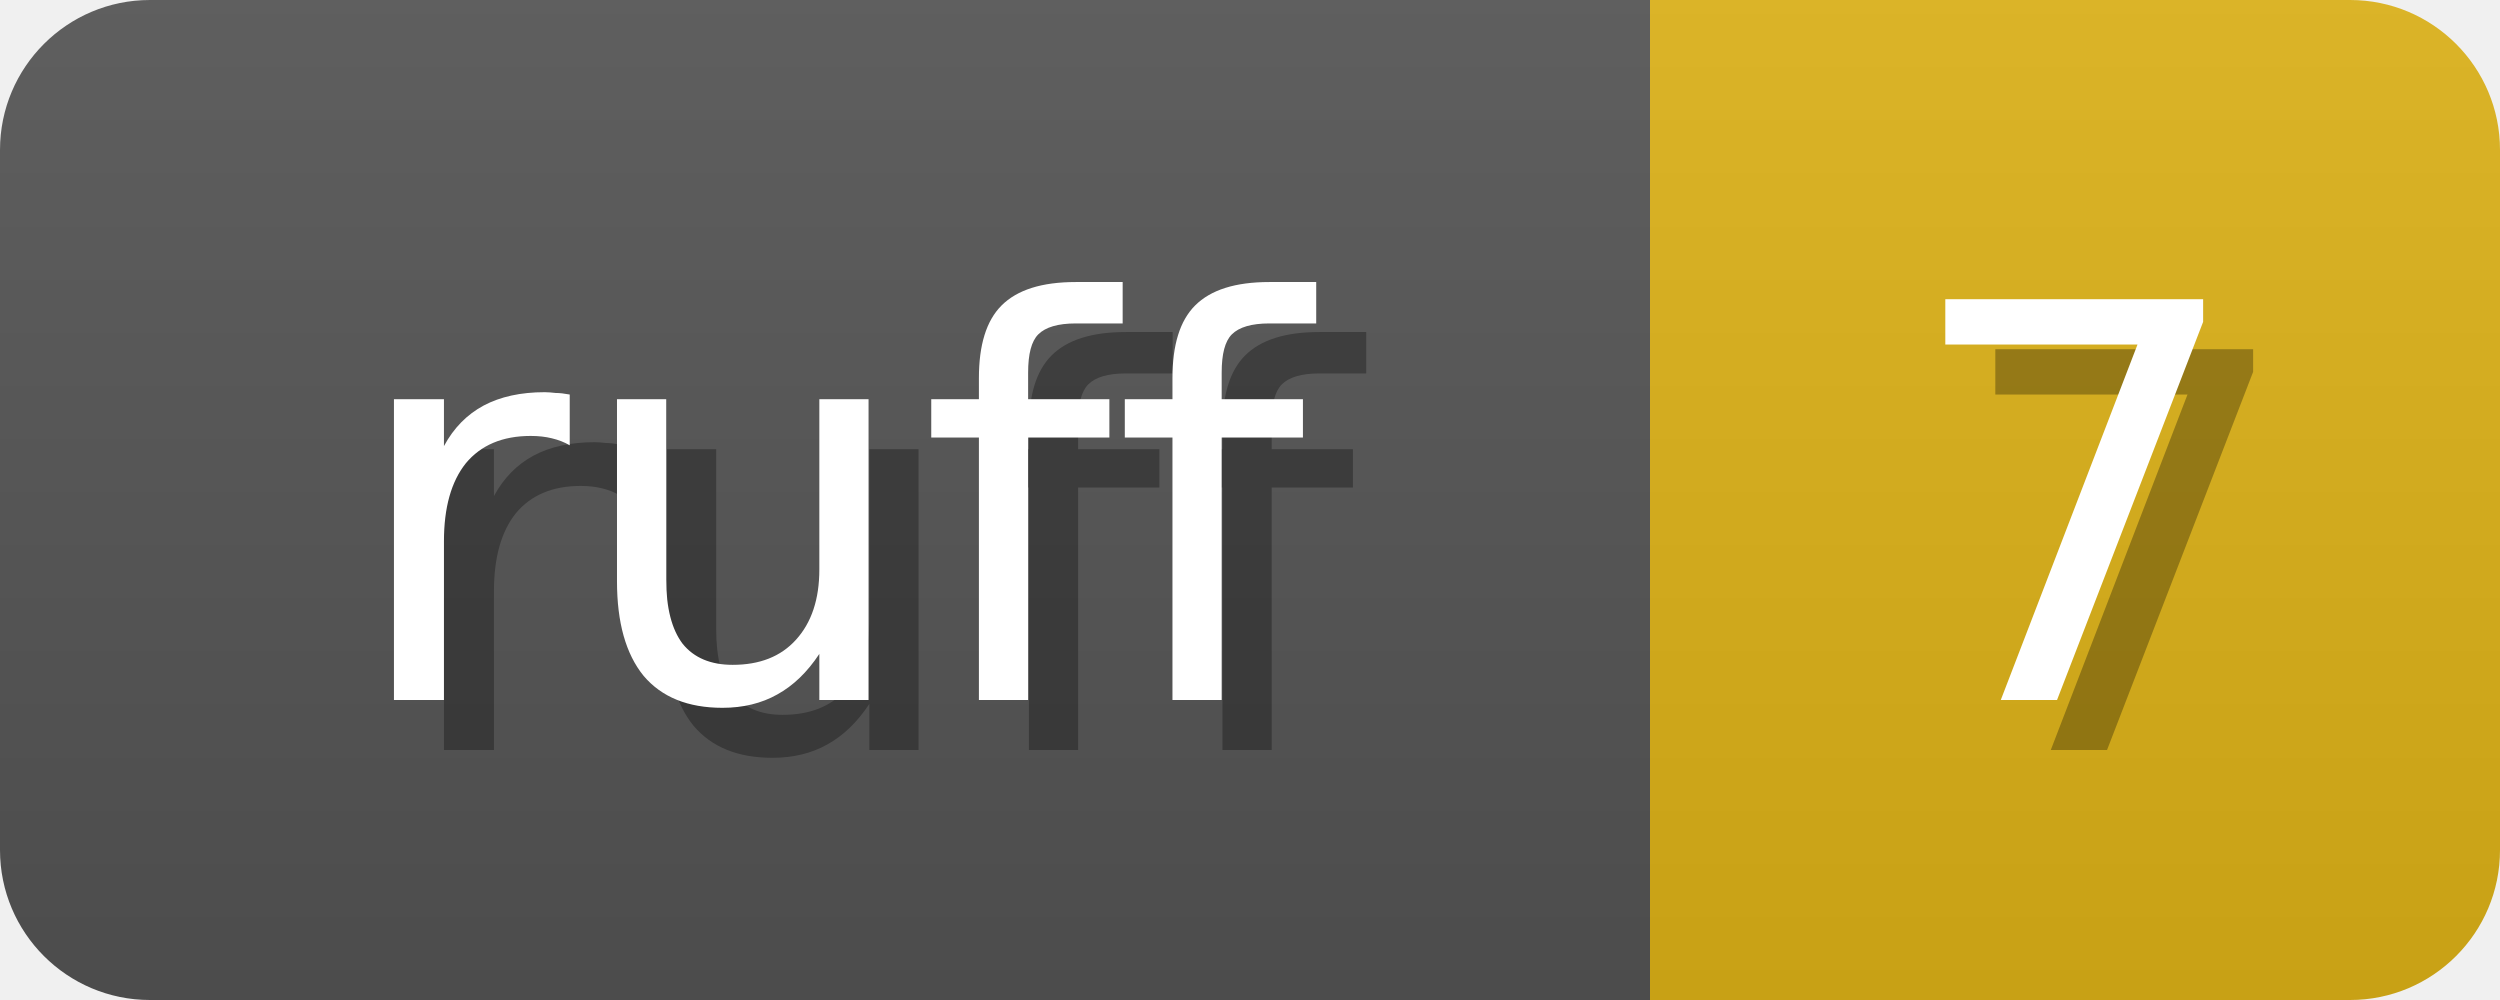
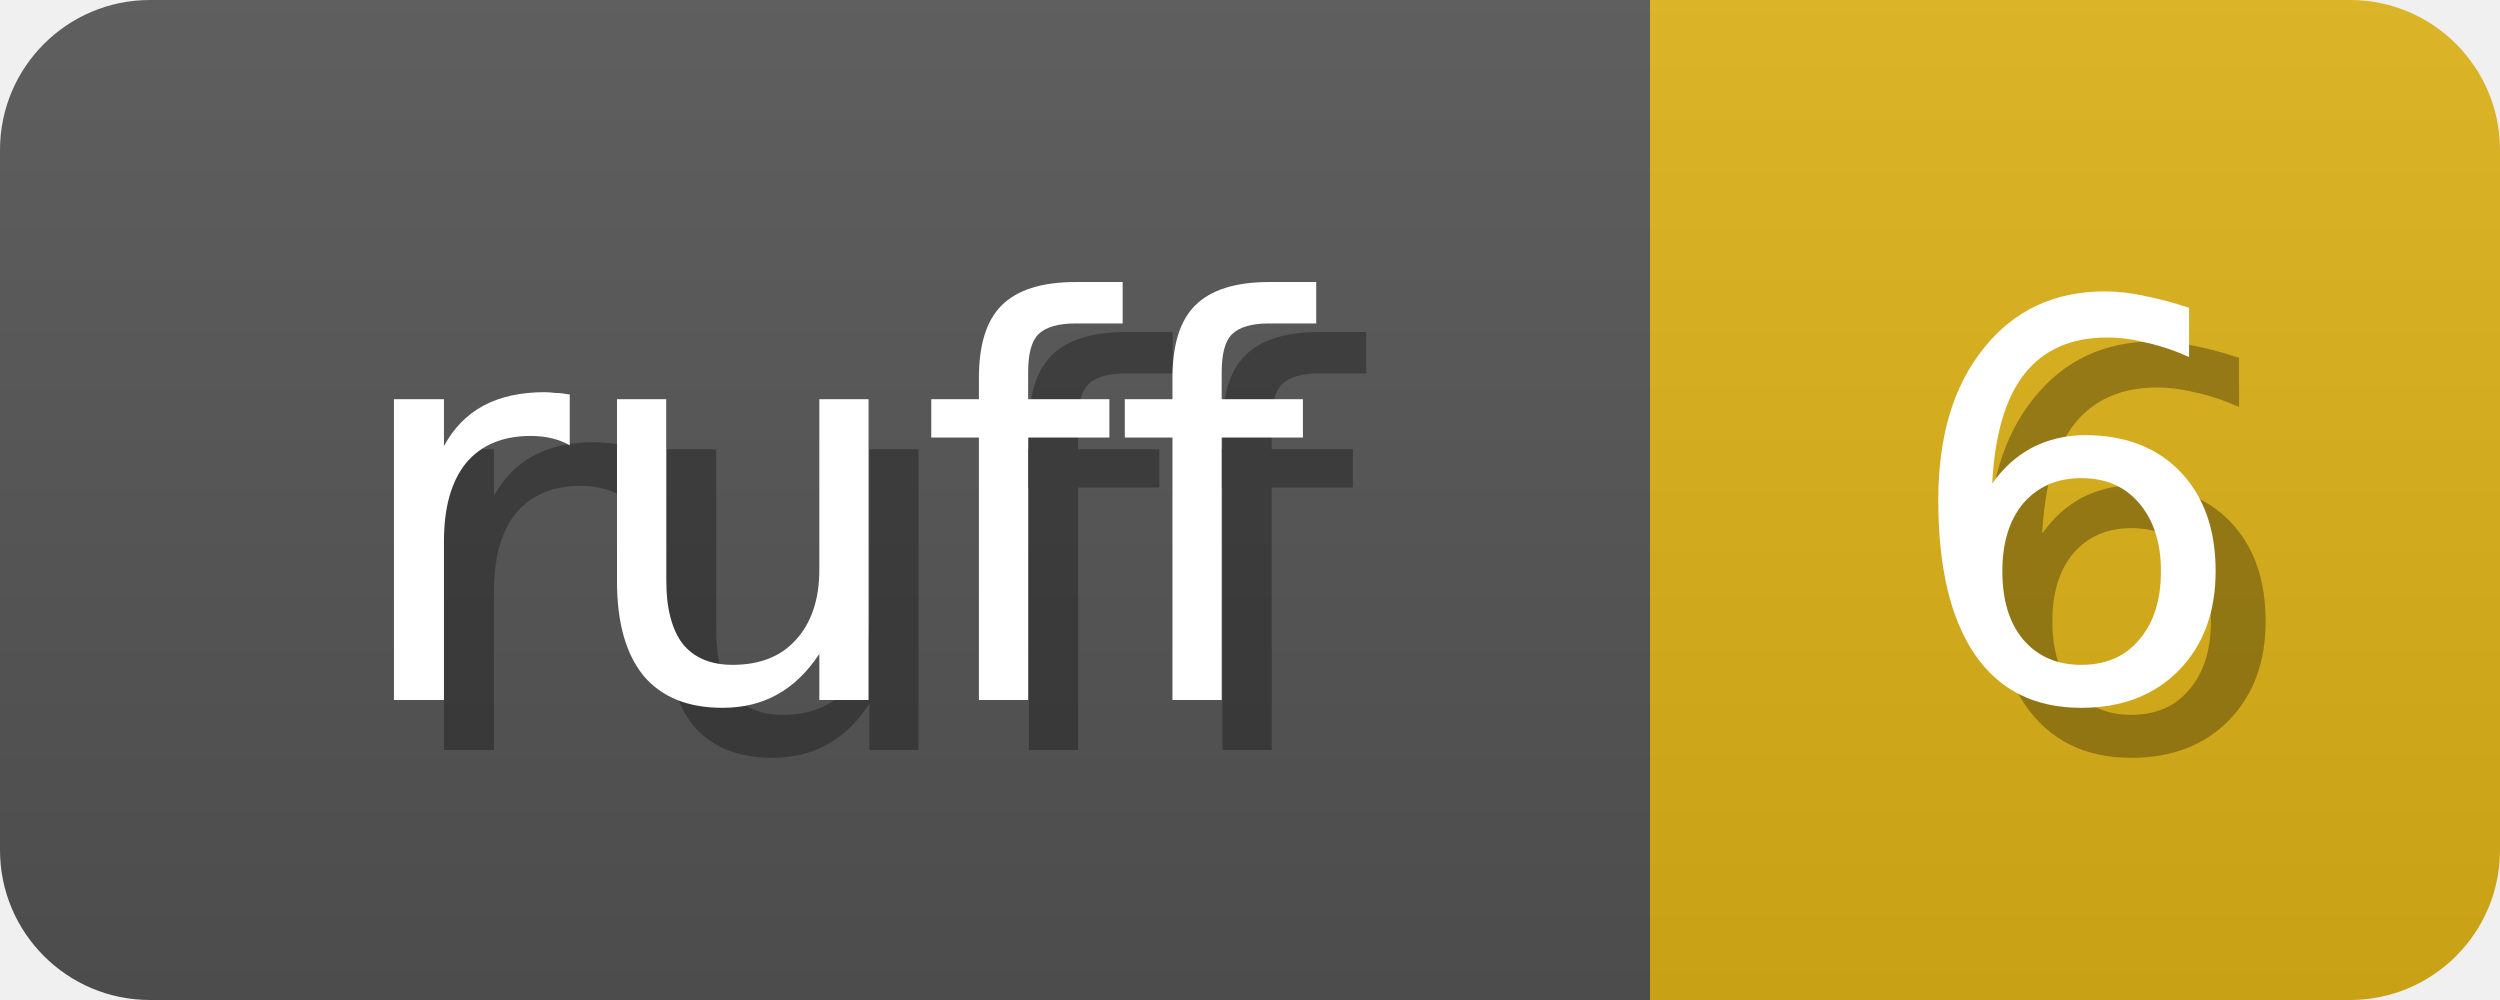
<svg xmlns="http://www.w3.org/2000/svg" width="50" height="20">
  <linearGradient id="b" x2="0" y2="100%">
    <stop offset="0" stop-color="#bbb" stop-opacity=".1" />
    <stop offset="1" stop-opacity=".1" />
  </linearGradient>
  <mask id="anybadge_1">
    <rect width="50" height="20" rx="3" fill="#fff" />
  </mask>
  <g mask="url(#anybadge_1)">
    <path fill="#555" d="M0 0h33v20H0z" />
    <path fill="#DFB317" d="M33 0h17v20H33z" />
    <path fill="url(#b)" d="M0 0h50v20H0z" />
  </g>
  <g fill="#fff" text-anchor="middle" font-family="DejaVu Sans,Verdana,Geneva,sans-serif" font-size="11">
    <text x="17.5" y="15" fill="#010101" fill-opacity=".3">ruff</text>
    <text x="16.5" y="14">ruff</text>
  </g>
  <g fill="#fff" text-anchor="middle" font-family="DejaVu Sans,Verdana,Geneva,sans-serif" font-size="11">
-     <text x="42.5" y="15" fill="#010101" fill-opacity=".3">7</text>
-     <text x="41.5" y="14">7</text>
+     <text x="42.5" y="15" fill="#010101" fill-opacity=".3">6</text>
+     <text x="41.5" y="14">6</text>
  </g>
</svg>
